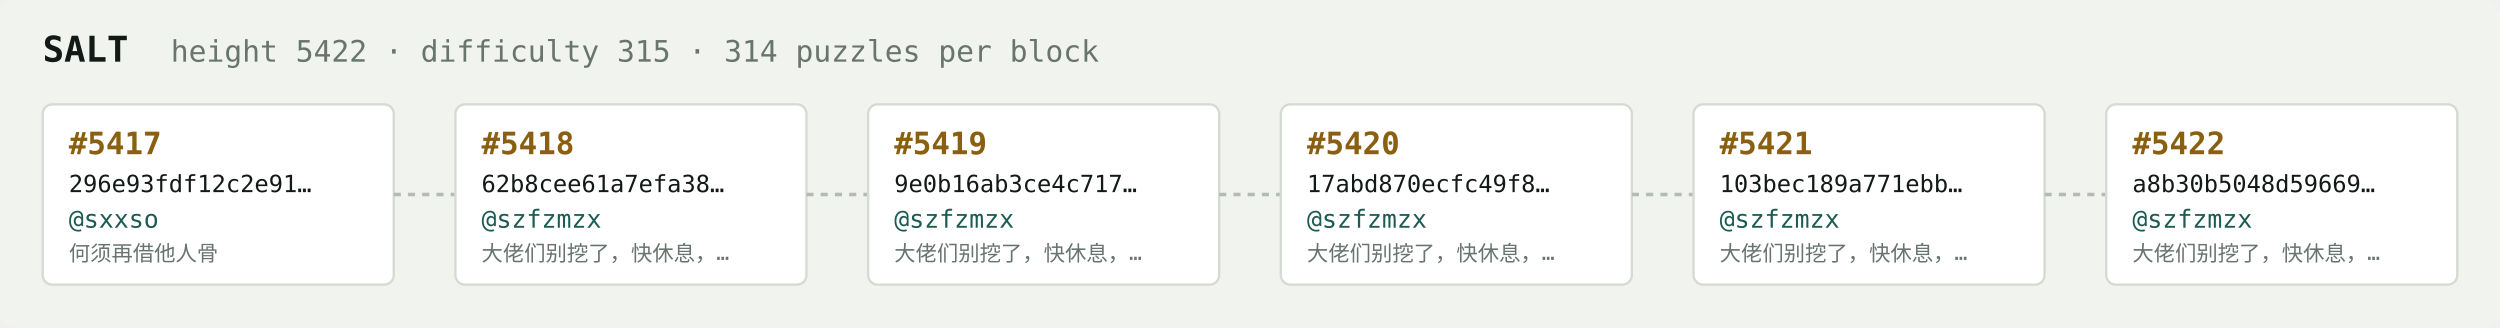
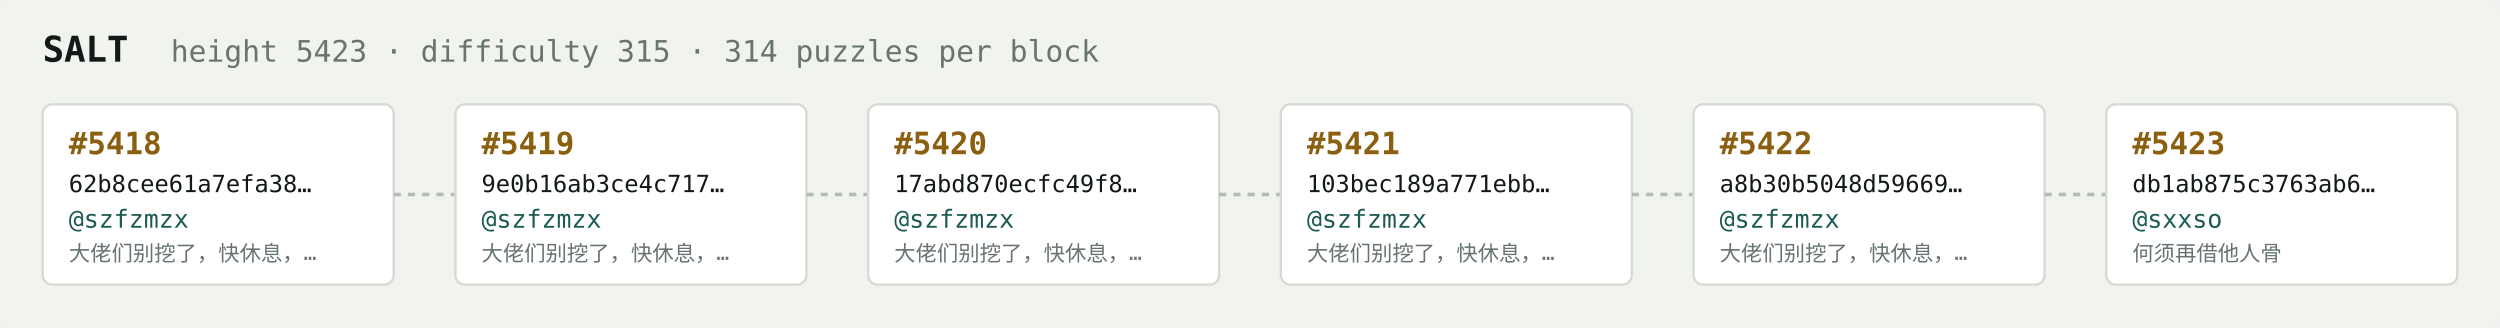
<svg xmlns="http://www.w3.org/2000/svg" width="1054" height="138" viewBox="0 0 1054 138" font-family="ui-monospace,SFMono-Regular,Menlo,monospace">
  <rect fill="#f1f3ef" width="1054" height="138" rx="6" />
  <text x="18" y="26" fill="#121916" font-size="15" font-weight="700">SALT</text>
-   <text x="72" y="26" fill="#68746e" font-size="12.5">height 5422 · difficulty 315 · 314 puzzles per block</text>
+   <text x="72" y="26" fill="#68746e" font-size="12.5">height 5423 · difficulty 315 · 314 puzzles per block</text>
  <rect x="18" y="44" width="148" height="76" rx="4" fill="#ffffff" stroke="#d5dbd2" stroke-width="1" />
-   <text x="29" y="65" fill="#8a5f10" font-size="13" font-weight="700">#5417</text>
-   <text x="29" y="81" fill="#121916" font-size="10">296e93fdf12c2e91…</text>
-   <text x="29" y="96" fill="#1c5b52" font-size="10.5">@sxxso</text>
-   <text x="29" y="110" fill="#68746e" font-size="9">何须再借他人骨</text>
+   <text x="29" y="65" fill="#8a5f10" font-size="13" font-weight="700">#5418</text>
+   <text x="29" y="81" fill="#121916" font-size="10">62b8cee61a7efa38…</text>
+   <text x="29" y="96" fill="#1c5b52" font-size="10.5">@szfzmzx</text>
+   <text x="29" y="110" fill="#68746e" font-size="9">大佬们别挖了，快休息，…</text>
  <line x1="166" y1="82.0" x2="192" y2="82.0" stroke="#b3bcb4" stroke-width="1.5" stroke-dasharray="3 3" />
  <rect x="192" y="44" width="148" height="76" rx="4" fill="#ffffff" stroke="#d5dbd2" stroke-width="1" />
-   <text x="203" y="65" fill="#8a5f10" font-size="13" font-weight="700">#5418</text>
-   <text x="203" y="81" fill="#121916" font-size="10">62b8cee61a7efa38…</text>
+   <text x="203" y="65" fill="#8a5f10" font-size="13" font-weight="700">#5419</text>
+   <text x="203" y="81" fill="#121916" font-size="10">9e0b16ab3ce4c717…</text>
  <text x="203" y="96" fill="#1c5b52" font-size="10.5">@szfzmzx</text>
  <text x="203" y="110" fill="#68746e" font-size="9">大佬们别挖了，快休息，…</text>
  <line x1="340" y1="82.0" x2="366" y2="82.0" stroke="#b3bcb4" stroke-width="1.5" stroke-dasharray="3 3" />
  <rect x="366" y="44" width="148" height="76" rx="4" fill="#ffffff" stroke="#d5dbd2" stroke-width="1" />
-   <text x="377" y="65" fill="#8a5f10" font-size="13" font-weight="700">#5419</text>
-   <text x="377" y="81" fill="#121916" font-size="10">9e0b16ab3ce4c717…</text>
+   <text x="377" y="65" fill="#8a5f10" font-size="13" font-weight="700">#5420</text>
+   <text x="377" y="81" fill="#121916" font-size="10">17abd870ecfc49f8…</text>
  <text x="377" y="96" fill="#1c5b52" font-size="10.5">@szfzmzx</text>
  <text x="377" y="110" fill="#68746e" font-size="9">大佬们别挖了，快休息，…</text>
  <line x1="514" y1="82.0" x2="540" y2="82.0" stroke="#b3bcb4" stroke-width="1.5" stroke-dasharray="3 3" />
  <rect x="540" y="44" width="148" height="76" rx="4" fill="#ffffff" stroke="#d5dbd2" stroke-width="1" />
-   <text x="551" y="65" fill="#8a5f10" font-size="13" font-weight="700">#5420</text>
-   <text x="551" y="81" fill="#121916" font-size="10">17abd870ecfc49f8…</text>
+   <text x="551" y="65" fill="#8a5f10" font-size="13" font-weight="700">#5421</text>
+   <text x="551" y="81" fill="#121916" font-size="10">103bec189a771ebb…</text>
  <text x="551" y="96" fill="#1c5b52" font-size="10.5">@szfzmzx</text>
  <text x="551" y="110" fill="#68746e" font-size="9">大佬们别挖了，快休息，…</text>
  <line x1="688" y1="82.0" x2="714" y2="82.0" stroke="#b3bcb4" stroke-width="1.5" stroke-dasharray="3 3" />
  <rect x="714" y="44" width="148" height="76" rx="4" fill="#ffffff" stroke="#d5dbd2" stroke-width="1" />
-   <text x="725" y="65" fill="#8a5f10" font-size="13" font-weight="700">#5421</text>
-   <text x="725" y="81" fill="#121916" font-size="10">103bec189a771ebb…</text>
+   <text x="725" y="65" fill="#8a5f10" font-size="13" font-weight="700">#5422</text>
+   <text x="725" y="81" fill="#121916" font-size="10">a8b30b5048d59669…</text>
  <text x="725" y="96" fill="#1c5b52" font-size="10.5">@szfzmzx</text>
  <text x="725" y="110" fill="#68746e" font-size="9">大佬们别挖了，快休息，…</text>
  <line x1="862" y1="82.0" x2="888" y2="82.0" stroke="#b3bcb4" stroke-width="1.5" stroke-dasharray="3 3" />
  <rect x="888" y="44" width="148" height="76" rx="4" fill="#ffffff" stroke="#d5dbd2" stroke-width="1" />
-   <text x="899" y="65" fill="#8a5f10" font-size="13" font-weight="700">#5422</text>
-   <text x="899" y="81" fill="#121916" font-size="10">a8b30b5048d59669…</text>
-   <text x="899" y="96" fill="#1c5b52" font-size="10.5">@szfzmzx</text>
-   <text x="899" y="110" fill="#68746e" font-size="9">大佬们别挖了，快休息，…</text>
+   <text x="899" y="65" fill="#8a5f10" font-size="13" font-weight="700">#5423</text>
+   <text x="899" y="81" fill="#121916" font-size="10">db1ab875c3763ab6…</text>
+   <text x="899" y="96" fill="#1c5b52" font-size="10.5">@sxxso</text>
+   <text x="899" y="110" fill="#68746e" font-size="9">何须再借他人骨</text>
</svg>
